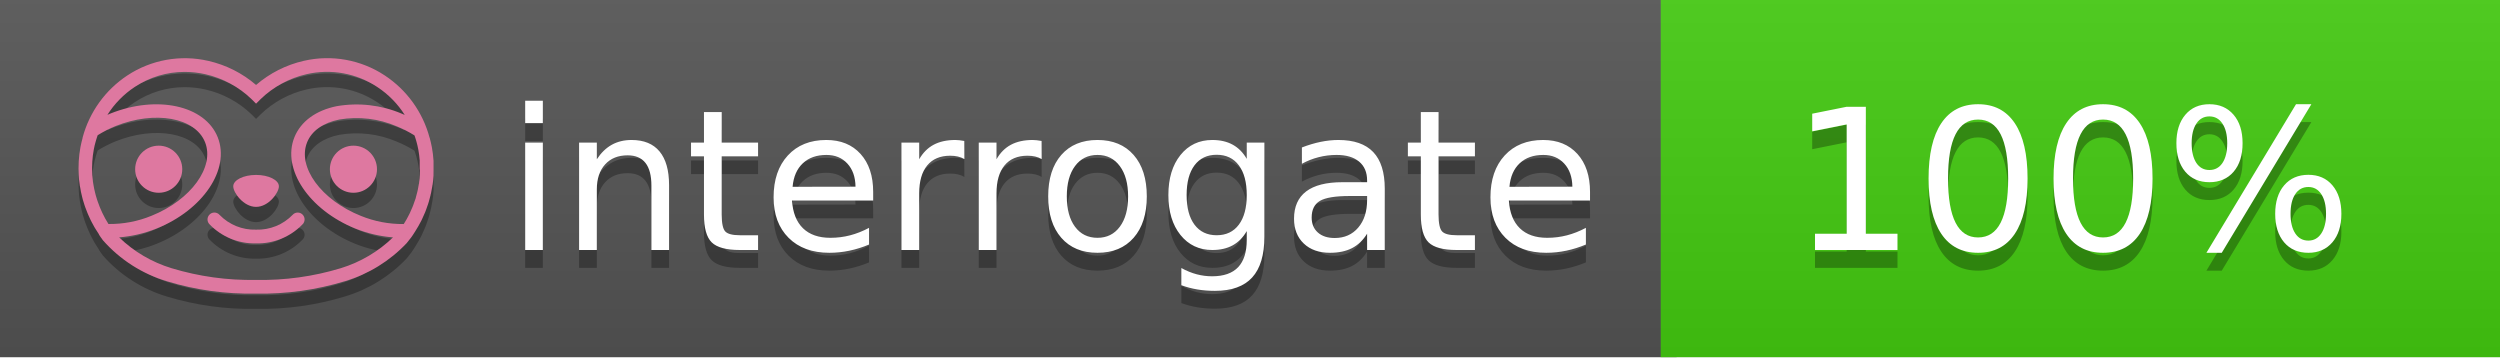
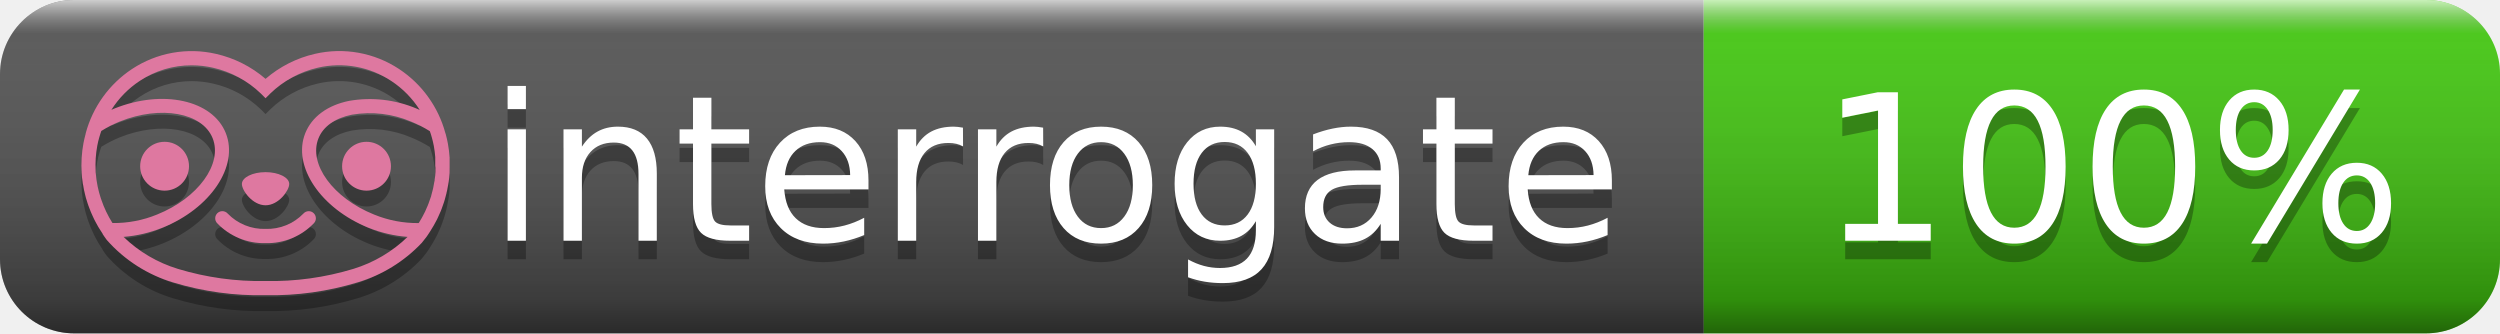
- <svg xmlns="http://www.w3.org/2000/svg" width="140" height="20" viewBox="0 0 140 20" version="1.1" xml:space="preserve" style="fill-rule:evenodd;clip-rule:evenodd;stroke-linejoin:round;stroke-miterlimit:2;">
-   <g transform="matrix(1,0,0,1,22,0)">
-     <g id="backgrounds" transform="matrix(1.32789,0,0,1,-22.3892,0)">
-       <rect x="0" y="0" width="71" height="20" style="fill:rgb(85,85,85);" />
-     </g>
-     <rect x="71" y="0" width="47" height="20" data-interrogate="color" style="fill:#4c1" />
-     <g transform="matrix(1.19746,0,0,1,-22.3744,-4.85723e-16)">
-       <rect x="0" y="0" width="118" height="20" style="fill:url(#_Linear1);" />
-     </g>
+ <svg xmlns="http://www.w3.org/2000/svg" width="135" height="18" role="img" aria-label="interrogate: 100%">
+   <linearGradient id="s" x2="0" y2="100%">
+     <stop offset="0" stop-color="#fff" stop-opacity=".7" />
+     <stop offset=".1" stop-color="#aaa" stop-opacity=".1" />
+     <stop offset=".9" stop-color="#000" stop-opacity=".3" />
+     <stop offset="1" stop-color="#000" stop-opacity=".5" />
+   </linearGradient>
+   <clipPath id="r">
+     <rect width="135" height="18" rx="4" fill="#fff" />
+   </clipPath>
+   <g clip-path="url(#r)">
+     <rect width="92" height="18" fill="#555" />
+     <rect x="92" width="43" height="18" fill="#4c1" />
+     <rect width="135" height="18" fill="url(#s)" />
  </g>
-   <g fill="#fff" text-anchor="middle" font-family="DejaVu Sans,Verdana,Geneva,sans-serif" font-size="110">
-     <text x="590" y="150" fill="#010101" fill-opacity=".3" transform="scale(.1)" textLength="610">interrogate</text>
-     <text x="590" y="140" transform="scale(.1)" textLength="610">interrogate</text>
-     <text x="1160" y="150" fill="#010101" fill-opacity=".3" transform="scale(.1)" textLength="330" data-interrogate="result">100%</text>
-     <text x="1160" y="140" transform="scale(.1)" textLength="330" data-interrogate="result">100%</text>
+   <g fill="#fff" text-anchor="middle" font-family="Verdana,Geneva,DejaVu Sans,sans-serif" text-rendering="geometricPrecision" font-size="110">
+     <text aria-hidden="true" x="570" y="140" fill="#010101" fill-opacity=".3" transform="scale(.1)" textLength="610">interrogate</text>
+     <text x="570" y="130" transform="scale(.1)" fill="#fff" textLength="610">interrogate</text>
+     <text aria-hidden="true" x="1140" y="140" fill="#010101" fill-opacity=".3" transform="scale(.1)" textLength="330">100%</text>
+     <text x="1140" y="130" transform="scale(.1)" fill="#fff" textLength="330">100%</text>
  </g>
-   <g id="logo-shadow" transform="matrix(0.854876,0,0,0.854876,-6.73514,1.732)">
+   <g id="logo-shadow" transform="matrix(0.854876,0,0,0.854876,-6.73514,1.232)">
    <g transform="matrix(0.299012,0,0,0.299012,9.70229,-6.68582)">
      <path d="M50,64.25C52.76,64.25 55,61.13 55,59.75C55,58.37 52.76,57.25 50,57.25C47.24,57.25 45,58.37 45,59.75C45,61.13 47.24,64.25 50,64.25Z" style="fill:rgb(1,1,1);fill-opacity:0.3;fill-rule:nonzero;" />
    </g>
    <g transform="matrix(0.299012,0,0,0.299012,9.70229,-6.68582)">
      <path d="M88,49.05C86.506,43.475 83.018,38.638 78.2,35.46C72.969,32.002 66.539,30.844 60.43,32.26C56.576,33.145 52.995,34.958 50,37.54C46.998,34.958 43.411,33.149 39.55,32.27C33.441,30.853 27.011,32.011 21.78,35.47C16.97,38.652 13.489,43.489 12,49.06L12,49.13C11.82,49.79 11.66,50.46 11.53,51.13C11.146,53.207 11.021,55.323 11.16,57.43C11.16,58.03 11.26,58.63 11.34,59.23C11.34,59.51 11.43,59.79 11.48,60.07C11.53,60.35 11.58,60.68 11.64,60.98C11.7,61.28 11.8,61.69 11.89,62.05C11.98,62.41 11.99,62.47 12.05,62.68C12.16,63.07 12.28,63.46 12.41,63.84L12.58,64.34C12.72,64.74 12.88,65.14 13.04,65.53L13.23,65.98C13.403,66.373 13.583,66.767 13.77,67.16L13.99,67.59C14.19,67.97 14.39,68.35 14.61,68.73L14.87,69.15C15.1,69.52 15.33,69.89 15.58,70.26L15.58,70.32L15.99,70.93C16.14,71.14 16.29,71.36 16.45,71.57C20.206,75.83 25.086,78.95 30.53,80.57C36.839,82.48 43.41,83.385 50,83.25C56.599,83.374 63.177,82.456 69.49,80.53C74.644,78.978 79.303,76.102 83,72.19C83.34,71.78 83.65,71.35 84,70.92L84.18,70.66L84.33,70.44L84.41,70.32C84.55,70.12 84.67,69.9 84.81,69.7C85.07,69.3 85.32,68.89 85.55,68.48C85.78,68.07 86.02,67.65 86.23,67.22C86.31,67.05 86.39,66.88 86.47,66.7C86.67,66.28 86.85,65.87 87.03,65.44L87.23,64.92C87.397,64.487 87.55,64.05 87.69,63.61L87.85,63.09C87.98,62.64 88.1,62.19 88.21,61.74C88.21,61.57 88.3,61.39 88.33,61.22C88.43,60.75 88.52,60.22 88.6,59.79C88.6,59.64 88.66,59.49 88.68,59.33C88.77,58.71 88.84,58.08 88.88,57.45L88.88,54.17C88.817,53.164 88.693,52.162 88.51,51.17C88.38,50.5 88.23,49.84 88.05,49.17L88,49.05ZM85.89,56.44L85.89,57.23C85.89,57.78 85.79,58.32 85.72,58.86C85.72,59.01 85.72,59.15 85.65,59.3C85.59,59.7 85.51,60.11 85.43,60.51L85.32,60.99C85.23,61.38 85.12,61.77 85.01,62.16C85.01,62.31 84.93,62.46 84.88,62.6C84.74,63.04 84.59,63.47 84.42,63.9L84.27,64.28C84.1,64.71 83.91,65.14 83.71,65.56C83.51,65.98 83.43,66.12 83.28,66.4L83.01,66.91C82.83,67.223 82.643,67.537 82.45,67.85L82.35,68.01C79.121,68.047 75.918,67.434 72.93,66.21C64.27,62.74 59,55.52 61.18,50.11C62.18,47.6 64.7,45.82 68.26,45.11C72.489,44.395 76.835,44.908 80.78,46.59C82.141,47.144 83.453,47.813 84.7,48.59C84.76,48.76 84.82,48.93 84.88,49.1C84.94,49.27 85.05,49.63 85.12,49.9C85.28,50.5 85.44,51.1 85.55,51.73C85.691,52.507 85.792,53.292 85.85,54.08L85.85,55.89C85.85,56.12 85.91,56.25 85.91,56.45L85.89,56.44ZM17.66,68C16.668,66.435 15.869,64.756 15.28,63L15.17,62.68C15.06,62.35 14.96,62.01 14.87,61.68C14.823,61.493 14.777,61.31 14.73,61.13C14.66,60.84 14.59,60.55 14.53,60.27C14.47,59.99 14.43,59.72 14.38,59.44C14.33,59.16 14.3,59 14.27,58.78C14.2,58.27 14.15,57.78 14.11,57.23L14.11,57.03C14.008,55.236 14.122,53.437 14.45,51.67C14.56,51.06 14.71,50.46 14.88,49.87C14.96,49.59 15.04,49.32 15.13,49.05C15.22,48.78 15.24,48.72 15.3,48.55C16.548,47.774 17.859,47.105 19.22,46.55C27.86,43.09 36.65,44.67 38.82,50.08C40.99,55.49 35.73,62.74 27.09,66.2C24.101,67.431 20.893,68.043 17.66,68ZM68.57,77.68C62.554,79.508 56.287,80.376 50,80.25C43.737,80.37 37.495,79.506 31.5,77.69C27.185,76.38 23.243,74.062 20,70.93C22.815,70.706 25.58,70.055 28.2,69C38.37,64.92 44.39,56 41.6,49C38.81,42 28.27,39.72 18.1,43.8L17.43,44.09C18.973,41.648 21.019,39.561 23.43,37.97C26.671,35.824 30.473,34.68 34.36,34.68C35.884,34.681 37.404,34.852 38.89,35.19C42.694,36.049 46.191,37.935 49,40.64L50,41.64L51,40.64C53.797,37.937 57.279,36.049 61.07,35.18C66.402,33.947 72.014,34.968 76.57,38C78.98,39.588 81.026,41.671 82.57,44.11L81.9,43.82C77.409,41.921 72.464,41.355 67.66,42.19C63.08,43.12 59.79,45.54 58.39,49.02C55.6,55.97 61.62,64.94 71.79,69.02C74.414,70.07 77.182,70.714 80,70.93C76.776,74.05 72.859,76.363 68.57,77.68Z" style="fill:rgb(1,1,1);fill-opacity:0.3;fill-rule:nonzero;" />
    </g>
    <g transform="matrix(0.299012,0,0,0.299012,9.70229,-6.68582)">
      <circle cx="71.33" cy="56" r="5.16" style="fill:rgb(1,1,1);fill-opacity:0.3;" />
    </g>
    <g transform="matrix(0.299012,0,0,0.299012,9.70229,-6.68582)">
      <circle cx="28.67" cy="56" r="5.16" style="fill:rgb(1,1,1);fill-opacity:0.3;" />
    </g>
    <g transform="matrix(0.299012,0,0,0.299012,9.70229,-6.68582)">
      <path d="M58,66C55.912,68.161 53.003,69.339 50,69.24C46.997,69.339 44.088,68.161 42,66C41.714,65.677 41.302,65.491 40.87,65.491C40.042,65.491 39.361,66.172 39.361,67C39.361,67.368 39.496,67.724 39.74,68C42.403,70.804 46.134,72.35 50,72.25C53.862,72.347 57.59,70.802 60.25,68C60.495,67.725 60.63,67.369 60.63,67C60.63,66.174 59.951,65.495 59.125,65.495C58.695,65.495 58.285,65.679 58,66Z" style="fill:rgb(1,1,1);fill-opacity:0.3;fill-rule:nonzero;" />
    </g>
  </g>
-   <g id="logo-pink" transform="matrix(0.854876,0,0,0.854876,-6.73514,0.877124)">
+   <g id="logo-pink" transform="matrix(0.854876,0,0,0.854876,-6.73514,0.377124)">
    <g transform="matrix(0.299012,0,0,0.299012,9.70229,-6.68582)">
      <path d="M50,64.25C52.76,64.25 55,61.13 55,59.75C55,58.37 52.76,57.25 50,57.25C47.24,57.25 45,58.37 45,59.75C45,61.13 47.24,64.25 50,64.25Z" style="fill:rgb(222,120,160);fill-rule:nonzero;" />
    </g>
    <g transform="matrix(0.299012,0,0,0.299012,9.70229,-6.68582)">
      <path d="M88,49.05C86.506,43.475 83.018,38.638 78.2,35.46C72.969,32.002 66.539,30.844 60.43,32.26C56.576,33.145 52.995,34.958 50,37.54C46.998,34.958 43.411,33.149 39.55,32.27C33.441,30.853 27.011,32.011 21.78,35.47C16.97,38.652 13.489,43.489 12,49.06L12,49.13C11.82,49.79 11.66,50.46 11.53,51.13C11.146,53.207 11.021,55.323 11.16,57.43C11.16,58.03 11.26,58.63 11.34,59.23C11.34,59.51 11.43,59.79 11.48,60.07C11.53,60.35 11.58,60.68 11.64,60.98C11.7,61.28 11.8,61.69 11.89,62.05C11.98,62.41 11.99,62.47 12.05,62.68C12.16,63.07 12.28,63.46 12.41,63.84L12.58,64.34C12.72,64.74 12.88,65.14 13.04,65.53L13.23,65.98C13.403,66.373 13.583,66.767 13.77,67.16L13.99,67.59C14.19,67.97 14.39,68.35 14.61,68.73L14.87,69.15C15.1,69.52 15.33,69.89 15.58,70.26L15.58,70.32L15.99,70.93C16.14,71.14 16.29,71.36 16.45,71.57C20.206,75.83 25.086,78.95 30.53,80.57C36.839,82.48 43.41,83.385 50,83.25C56.599,83.374 63.177,82.456 69.49,80.53C74.644,78.978 79.303,76.102 83,72.19C83.34,71.78 83.65,71.35 84,70.92L84.18,70.66L84.33,70.44L84.41,70.32C84.55,70.12 84.67,69.9 84.81,69.7C85.07,69.3 85.32,68.89 85.55,68.48C85.78,68.07 86.02,67.65 86.23,67.22C86.31,67.05 86.39,66.88 86.47,66.7C86.67,66.28 86.85,65.87 87.03,65.44L87.23,64.92C87.397,64.487 87.55,64.05 87.69,63.61L87.85,63.09C87.98,62.64 88.1,62.19 88.21,61.74C88.21,61.57 88.3,61.39 88.33,61.22C88.43,60.75 88.52,60.22 88.6,59.79C88.6,59.64 88.66,59.49 88.68,59.33C88.77,58.71 88.84,58.08 88.88,57.45L88.88,54.17C88.817,53.164 88.693,52.162 88.51,51.17C88.38,50.5 88.23,49.84 88.05,49.17L88,49.05ZM85.89,56.44L85.89,57.23C85.89,57.78 85.79,58.32 85.72,58.86C85.72,59.01 85.72,59.15 85.65,59.3C85.59,59.7 85.51,60.11 85.43,60.51L85.32,60.99C85.23,61.38 85.12,61.77 85.01,62.16C85.01,62.31 84.93,62.46 84.88,62.6C84.74,63.04 84.59,63.47 84.42,63.9L84.27,64.28C84.1,64.71 83.91,65.14 83.71,65.56C83.51,65.98 83.43,66.12 83.28,66.4L83.01,66.91C82.83,67.223 82.643,67.537 82.45,67.85L82.35,68.01C79.121,68.047 75.918,67.434 72.93,66.21C64.27,62.74 59,55.52 61.18,50.11C62.18,47.6 64.7,45.82 68.26,45.11C72.489,44.395 76.835,44.908 80.78,46.59C82.141,47.144 83.453,47.813 84.7,48.59C84.76,48.76 84.82,48.93 84.88,49.1C84.94,49.27 85.05,49.63 85.12,49.9C85.28,50.5 85.44,51.1 85.55,51.73C85.691,52.507 85.792,53.292 85.85,54.08L85.85,55.89C85.85,56.12 85.91,56.25 85.91,56.45L85.89,56.44ZM17.66,68C16.668,66.435 15.869,64.756 15.28,63L15.17,62.68C15.06,62.35 14.96,62.01 14.87,61.68C14.823,61.493 14.777,61.31 14.73,61.13C14.66,60.84 14.59,60.55 14.53,60.27C14.47,59.99 14.43,59.72 14.38,59.44C14.33,59.16 14.3,59 14.27,58.78C14.2,58.27 14.15,57.78 14.11,57.23L14.11,57.03C14.008,55.236 14.122,53.437 14.45,51.67C14.56,51.06 14.71,50.46 14.88,49.87C14.96,49.59 15.04,49.32 15.13,49.05C15.22,48.78 15.24,48.72 15.3,48.55C16.548,47.774 17.859,47.105 19.22,46.55C27.86,43.09 36.65,44.67 38.82,50.08C40.99,55.49 35.73,62.74 27.09,66.2C24.101,67.431 20.893,68.043 17.66,68ZM68.57,77.68C62.554,79.508 56.287,80.376 50,80.25C43.737,80.37 37.495,79.506 31.5,77.69C27.185,76.38 23.243,74.062 20,70.93C22.815,70.706 25.58,70.055 28.2,69C38.37,64.92 44.39,56 41.6,49C38.81,42 28.27,39.72 18.1,43.8L17.43,44.09C18.973,41.648 21.019,39.561 23.43,37.97C26.671,35.824 30.473,34.68 34.36,34.68C35.884,34.681 37.404,34.852 38.89,35.19C42.694,36.049 46.191,37.935 49,40.64L50,41.64L51,40.64C53.797,37.937 57.279,36.049 61.07,35.18C66.402,33.947 72.014,34.968 76.57,38C78.98,39.588 81.026,41.671 82.57,44.11L81.9,43.82C77.409,41.921 72.464,41.355 67.66,42.19C63.08,43.12 59.79,45.54 58.39,49.02C55.6,55.97 61.62,64.94 71.79,69.02C74.414,70.07 77.182,70.714 80,70.93C76.776,74.05 72.859,76.363 68.57,77.68Z" style="fill:rgb(222,120,160);fill-rule:nonzero;" />
    </g>
    <g transform="matrix(0.299012,0,0,0.299012,9.70229,-6.68582)">
      <circle cx="71.33" cy="56" r="5.16" style="fill:rgb(222,120,160);" />
    </g>
    <g transform="matrix(0.299012,0,0,0.299012,9.70229,-6.68582)">
      <circle cx="28.67" cy="56" r="5.16" style="fill:rgb(222,120,160);" />
    </g>
    <g transform="matrix(0.299012,0,0,0.299012,9.70229,-6.68582)">
      <path d="M58,66C55.912,68.161 53.003,69.339 50,69.24C46.997,69.339 44.088,68.161 42,66C41.714,65.677 41.302,65.491 40.87,65.491C40.042,65.491 39.361,66.172 39.361,67C39.361,67.368 39.496,67.724 39.74,68C42.403,70.804 46.134,72.35 50,72.25C53.862,72.347 57.59,70.802 60.25,68C60.495,67.725 60.63,67.369 60.63,67C60.63,66.174 59.951,65.495 59.125,65.495C58.695,65.495 58.285,65.679 58,66Z" style="fill:rgb(222,120,160);fill-rule:nonzero;" />
    </g>
  </g>
-   <defs>
-     <linearGradient id="_Linear1" x1="0" y1="0" x2="1" y2="0" gradientUnits="userSpaceOnUse" gradientTransform="matrix(1.22465e-15,20,-20,1.22465e-15,0,0)">
-       <stop offset="0" style="stop-color:rgb(187,187,187);stop-opacity:0.1" />
-       <stop offset="1" style="stop-color:black;stop-opacity:0.1" />
-     </linearGradient>
-   </defs>
</svg>
